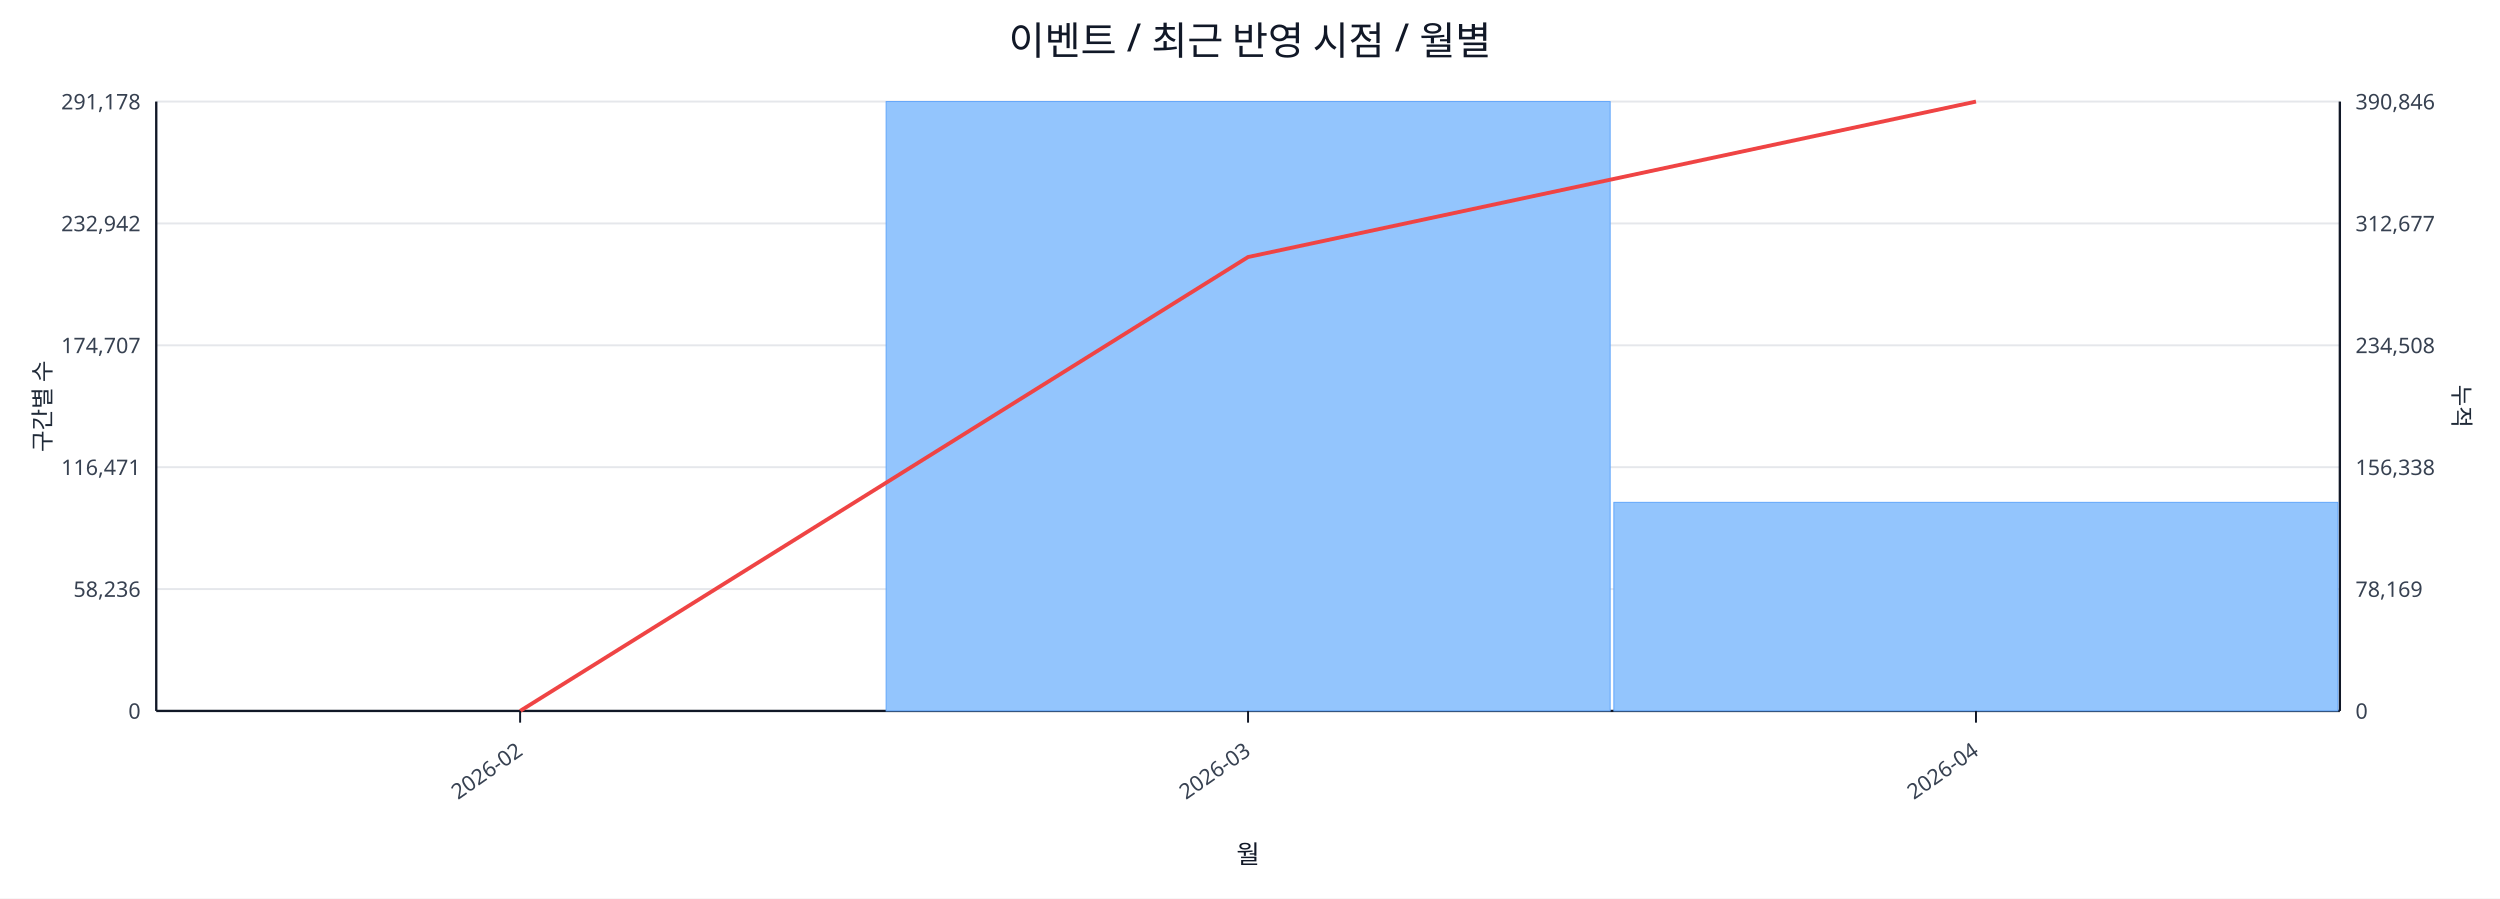
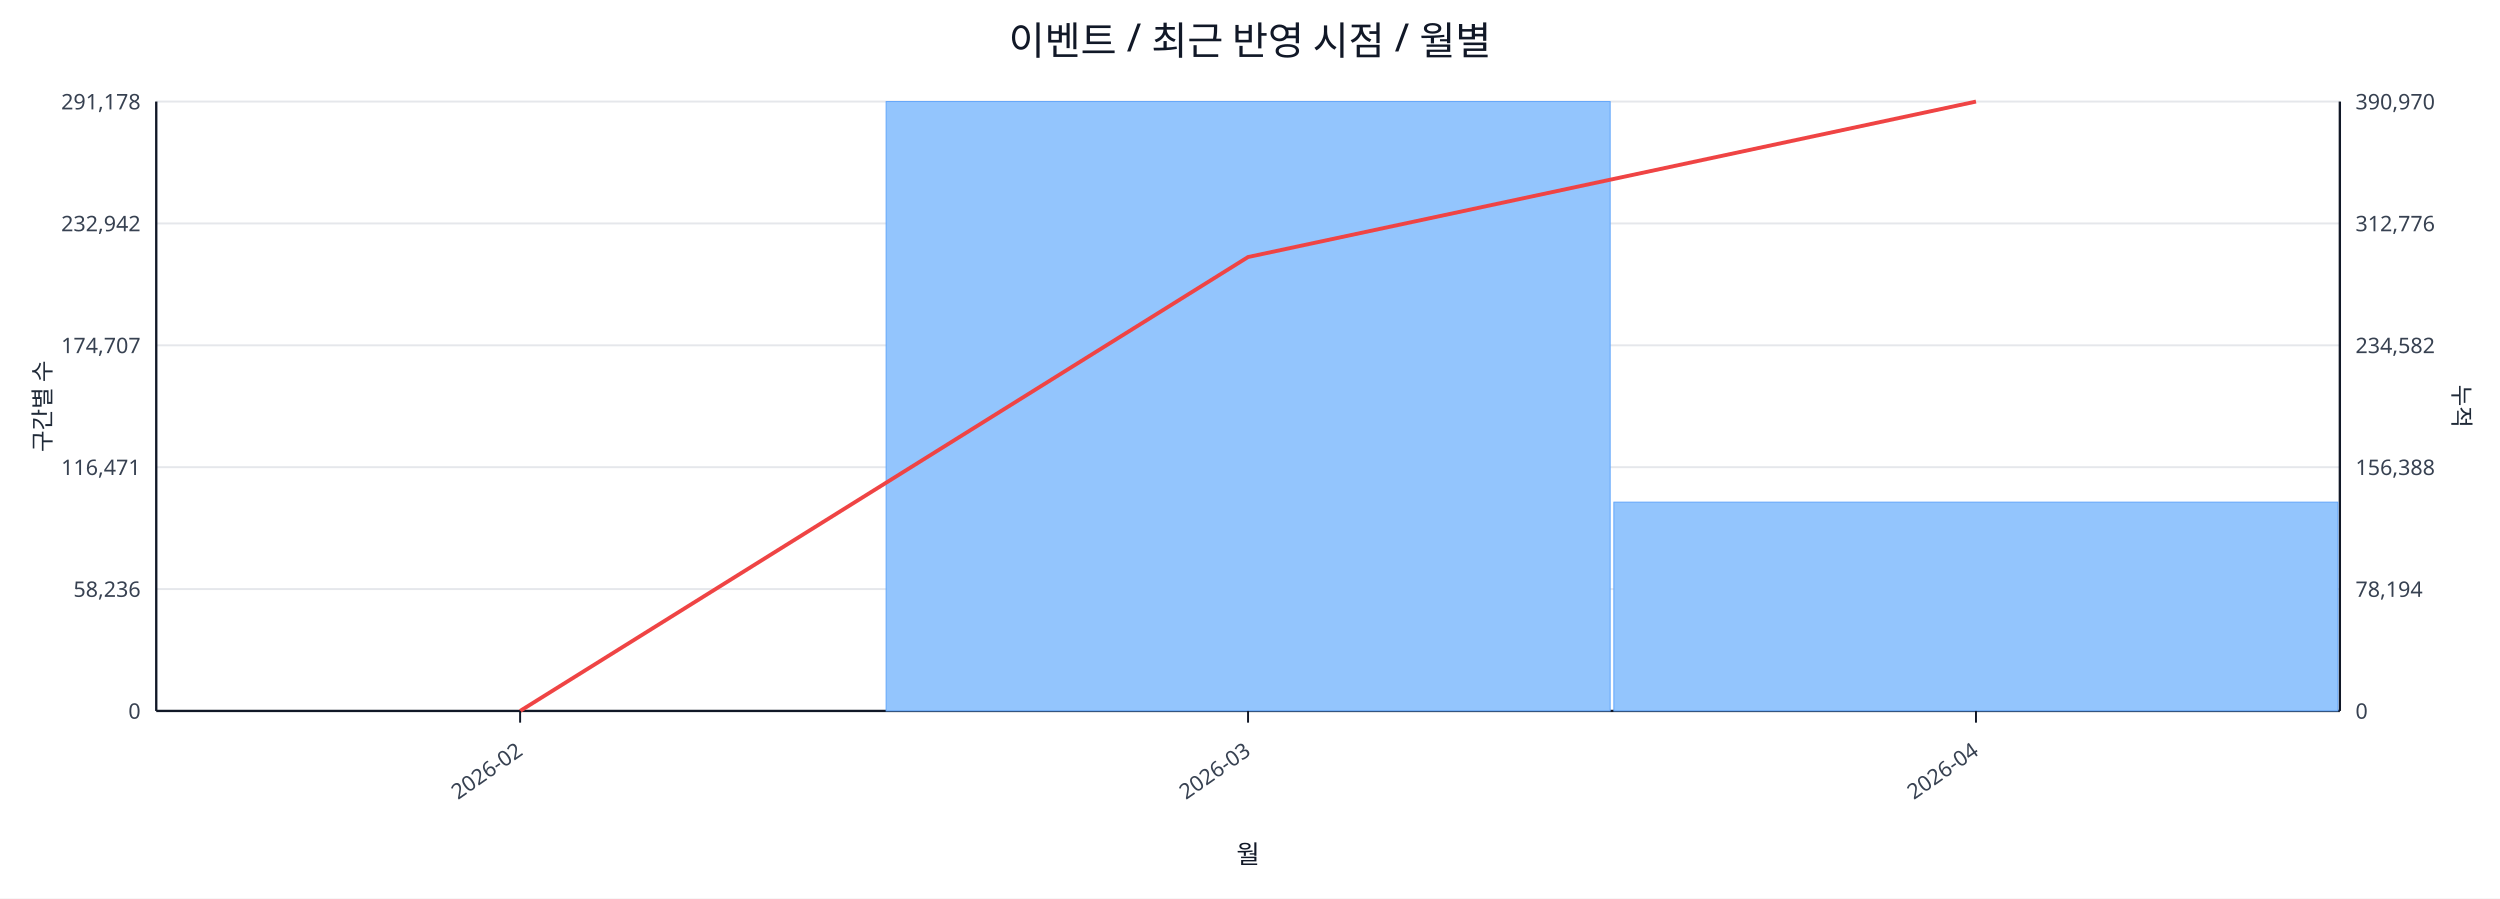
<svg xmlns="http://www.w3.org/2000/svg" width="1280" height="460" viewBox="0 0 1280 460">
  <rect x="0" y="0" width="100%" height="100%" fill="#ffffff" />
  <text x="640.0" y="28" font-size="20" text-anchor="middle" font-family="sans-serif" fill="#111827">이벤트 / 최근 반영 시점 / 월별</text>
  <line x1="80.0" y1="52.0" x2="1198.0" y2="52.0" stroke="#e5e7eb" stroke-width="1" />
  <text x="72.0" y="56.0" font-size="11" text-anchor="end" font-family="sans-serif" fill="#374151">291,178</text>
-   <text x="1206.0" y="56.0" font-size="11" text-anchor="start" font-family="sans-serif" fill="#374151">390,846</text>
+   <text x="1206.0" y="56.0" font-size="11" text-anchor="start" font-family="sans-serif" fill="#374151">390,970</text>
  <line x1="80.0" y1="114.4" x2="1198.0" y2="114.4" stroke="#e5e7eb" stroke-width="1" />
  <text x="72.0" y="118.4" font-size="11" text-anchor="end" font-family="sans-serif" fill="#374151">232,942</text>
-   <text x="1206.0" y="118.4" font-size="11" text-anchor="start" font-family="sans-serif" fill="#374151">312,677</text>
+   <text x="1206.0" y="118.4" font-size="11" text-anchor="start" font-family="sans-serif" fill="#374151">312,776</text>
  <line x1="80.0" y1="176.8" x2="1198.0" y2="176.8" stroke="#e5e7eb" stroke-width="1" />
  <text x="72.0" y="180.8" font-size="11" text-anchor="end" font-family="sans-serif" fill="#374151">174,707</text>
-   <text x="1206.0" y="180.8" font-size="11" text-anchor="start" font-family="sans-serif" fill="#374151">234,508</text>
+   <text x="1206.0" y="180.8" font-size="11" text-anchor="start" font-family="sans-serif" fill="#374151">234,582</text>
  <line x1="80.0" y1="239.2" x2="1198.0" y2="239.2" stroke="#e5e7eb" stroke-width="1" />
  <text x="72.0" y="243.2" font-size="11" text-anchor="end" font-family="sans-serif" fill="#374151">116,471</text>
-   <text x="1206.0" y="243.2" font-size="11" text-anchor="start" font-family="sans-serif" fill="#374151">156,338</text>
+   <text x="1206.0" y="243.2" font-size="11" text-anchor="start" font-family="sans-serif" fill="#374151">156,388</text>
  <line x1="80.0" y1="301.6" x2="1198.0" y2="301.6" stroke="#e5e7eb" stroke-width="1" />
  <text x="72.0" y="305.6" font-size="11" text-anchor="end" font-family="sans-serif" fill="#374151">58,236</text>
-   <text x="1206.0" y="305.6" font-size="11" text-anchor="start" font-family="sans-serif" fill="#374151">78,169</text>
+   <text x="1206.0" y="305.6" font-size="11" text-anchor="start" font-family="sans-serif" fill="#374151">78,194</text>
  <line x1="80.0" y1="364.0" x2="1198.0" y2="364.0" stroke="#e5e7eb" stroke-width="1" />
  <text x="72.0" y="368.0" font-size="11" text-anchor="end" font-family="sans-serif" fill="#374151">0</text>
  <text x="1206.0" y="368.0" font-size="11" text-anchor="start" font-family="sans-serif" fill="#374151">0</text>
  <line x1="80.0" y1="364.0" x2="1198.0" y2="364.0" stroke="#111827" stroke-width="1.2" />
  <line x1="80.0" y1="52.0" x2="80.0" y2="364.0" stroke="#111827" stroke-width="1.2" />
  <line x1="1198.0" y1="52.0" x2="1198.0" y2="364.0" stroke="#111827" stroke-width="1.2" />
  <rect x="81.0" y="364.0" width="370.7" height="0.0" fill="#93c5fd" stroke="#60a5fa" stroke-width="0.5" />
  <rect x="453.7" y="52.0" width="370.7" height="312.0" fill="#93c5fd" stroke="#60a5fa" stroke-width="0.5" />
-   <rect x="826.3" y="257.2" width="370.7" height="106.8" fill="#93c5fd" stroke="#60a5fa" stroke-width="0.5" />
+   <rect x="826.3" y="257.1" width="370.7" height="106.9" fill="#93c5fd" stroke="#60a5fa" stroke-width="0.5" />
  <polyline fill="none" stroke="#ef4444" stroke-width="2" points="266.3,364.0 639.0,131.6 1011.7,52.0" />
  <line x1="266.3" y1="364.0" x2="266.3" y2="370.0" stroke="#111827" stroke-width="1" />
  <text x="268.3" y="386.0" font-size="11" text-anchor="end" transform="rotate(-35 268.3 386.0)" font-family="sans-serif" fill="#374151">2026-02</text>
  <line x1="639.0" y1="364.0" x2="639.0" y2="370.0" stroke="#111827" stroke-width="1" />
  <text x="641.0" y="386.0" font-size="11" text-anchor="end" transform="rotate(-35 641.0 386.0)" font-family="sans-serif" fill="#374151">2026-03</text>
  <line x1="1011.7" y1="364.0" x2="1011.7" y2="370.0" stroke="#111827" stroke-width="1" />
  <text x="1013.7" y="386.0" font-size="11" text-anchor="end" transform="rotate(-35 1013.7 386.0)" font-family="sans-serif" fill="#374151">2026-04</text>
  <text x="26" y="208.0" font-size="12" transform="rotate(-90 26 208.0)" text-anchor="middle" font-family="sans-serif" fill="#1f2937">구간별 수</text>
  <text x="1256.0" y="208.0" font-size="12" transform="rotate(90 1256.0 208.0)" text-anchor="middle" font-family="sans-serif" fill="#1f2937">누적</text>
  <text x="639.0" y="442.0" font-size="13" text-anchor="middle" font-family="sans-serif" fill="#111827">월</text>
</svg>
